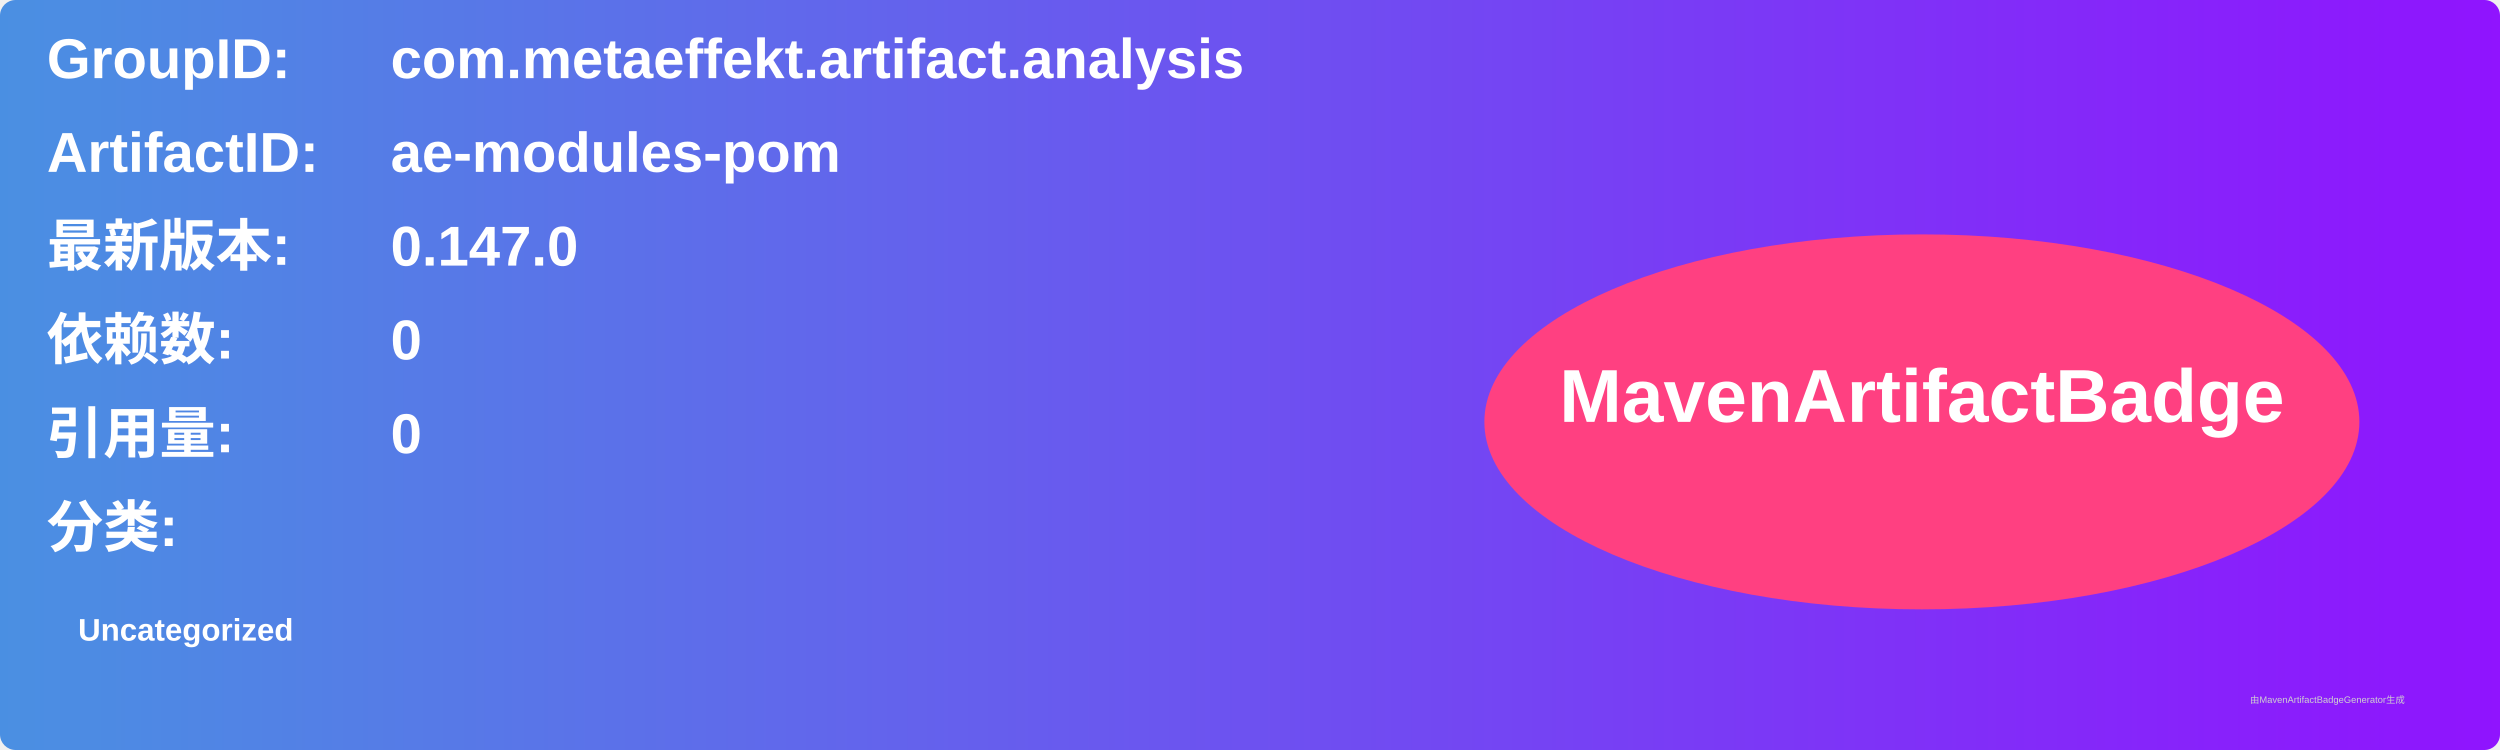
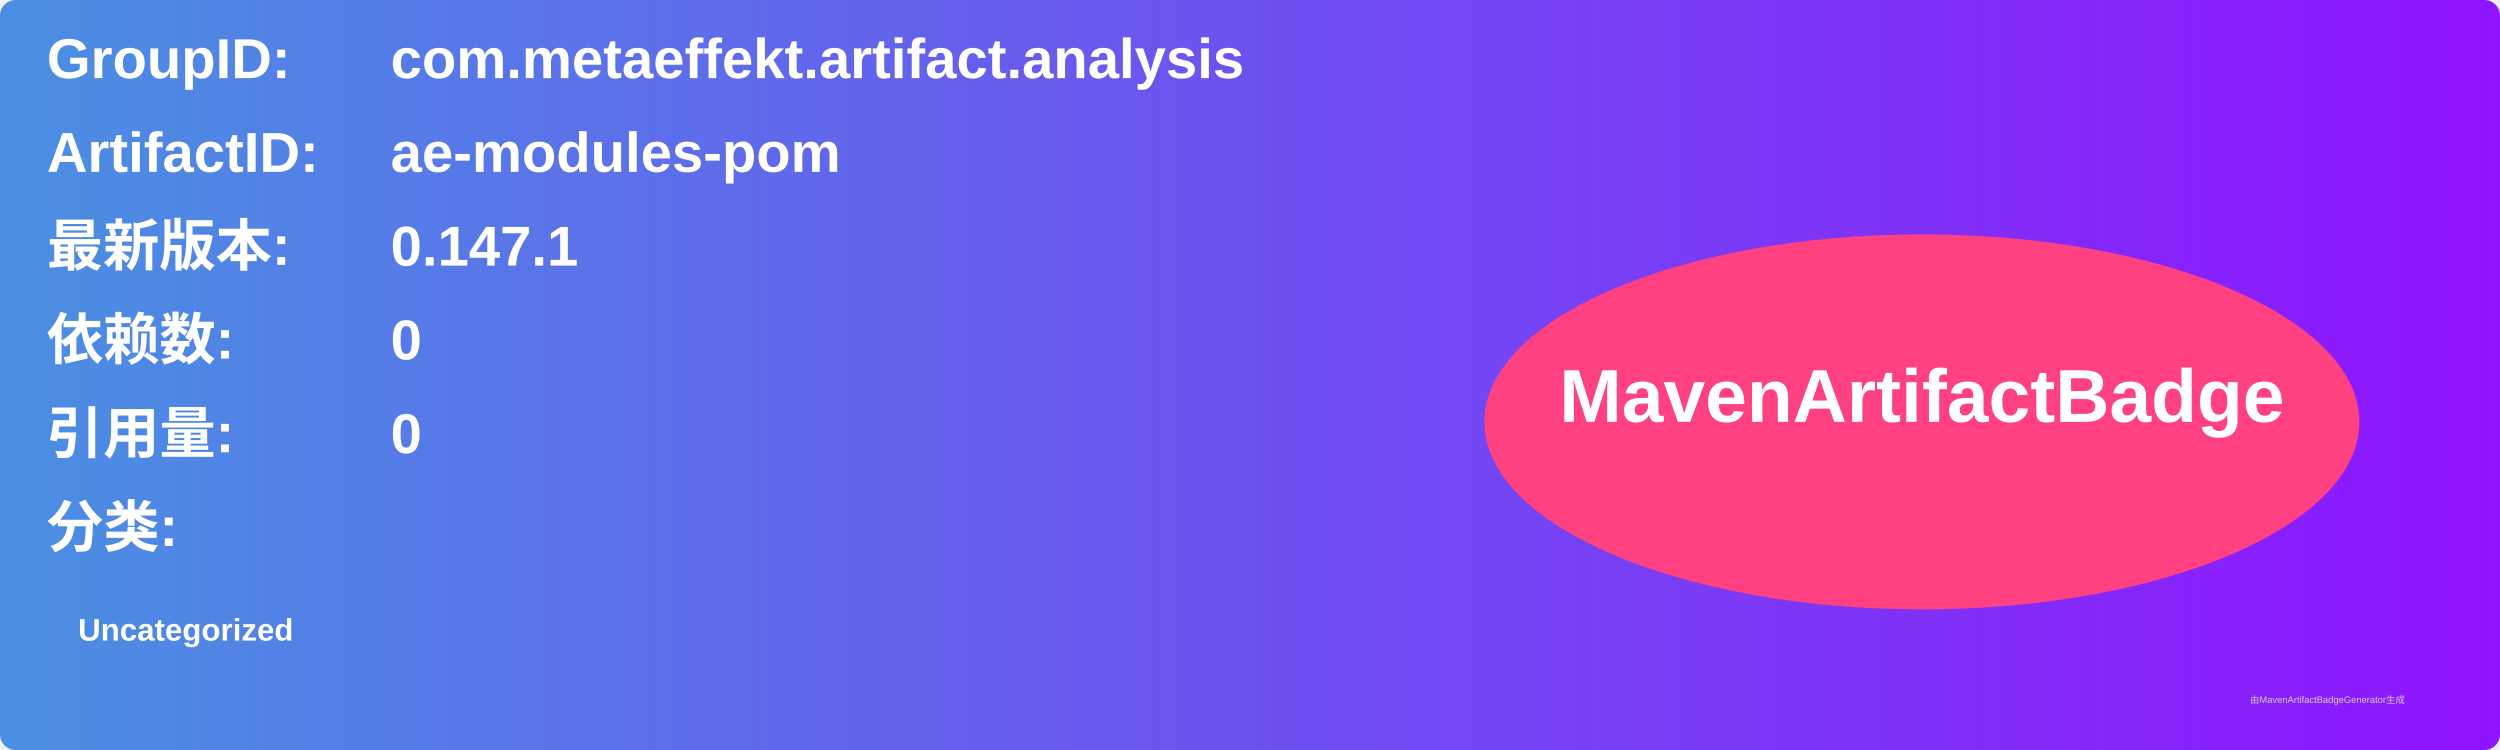
<svg xmlns="http://www.w3.org/2000/svg" width="800" height="240" viewBox="0 0 800 240">
  <linearGradient id="grad" x1="0%" y1="0%" x2="100%" y2="0%">
    <stop offset="0%" stop-color="#4a90e2" />
    <stop offset="100%" stop-color="#9013fe" />
  </linearGradient>
  <rect width="100%" height="100%" rx="5" ry="5" fill="url(#grad)" />
  <g transform="translate(15, 15)">
    <text x="0" y="10" font-family="Arial" font-size="18" fill="white" font-weight="bold" width="260">GroupID:</text>
    <text x="110" y="10" font-family="Arial" font-size="18" fill="white" font-weight="bold" width="460">com.metaeffekt.artifact.analysis</text>
    <text x="0" y="40" font-family="Arial" font-size="18" fill="white" font-weight="bold" width="260">ArtifactID:</text>
    <text x="110" y="40" font-family="Arial" font-size="18" fill="white" font-weight="bold" width="460">ae-modules-pom</text>
    <text x="0" y="70" font-family="Arial" font-size="18" fill="white" font-weight="bold">最新版本:</text>
    <text x="110" y="70" font-family="Arial" font-size="18" fill="white" font-weight="bold">
-       <tspan font-weight="bold">0.147.0</tspan>
+       <tspan font-weight="bold">0.147.1</tspan>
    </text>
    <text x="0" y="100" font-family="Arial" font-size="18" fill="white" font-weight="bold">依赖数: </text>
    <text x="110" y="100" font-family="Arial" font-size="18" fill="white">
      <tspan font-weight="bold">0</tspan>
    </text>
    <text x="0" y="130" font-family="Arial" font-size="18" fill="white" font-weight="bold">引用量: </text>
    <text x="110" y="130" font-family="Arial" font-size="18" fill="white">
      <tspan font-weight="bold">0</tspan>
    </text>
    <text x="0" y="160" font-family="Arial" font-size="18" fill="white" font-weight="bold">分类:</text>
    <text x="10" y="190" font-family="Arial" font-size="10" fill="white">
      <tspan font-weight="bold">Uncategorized</tspan>
    </text>
    <ellipse cx="600" cy="120" rx="140" ry="60" fill="#ff4081" />
    <text x="600" y="120" text-anchor="middle" font-family="Arial" font-size="24" fill="white" font-weight="bold">MavenArtifactBadge</text>
  </g>
  <text x="720" y="225" font-family="Arial" font-size="3" fill="#d0d0d0">由MavenArtifactBadgeGenerator生成</text>
</svg>
